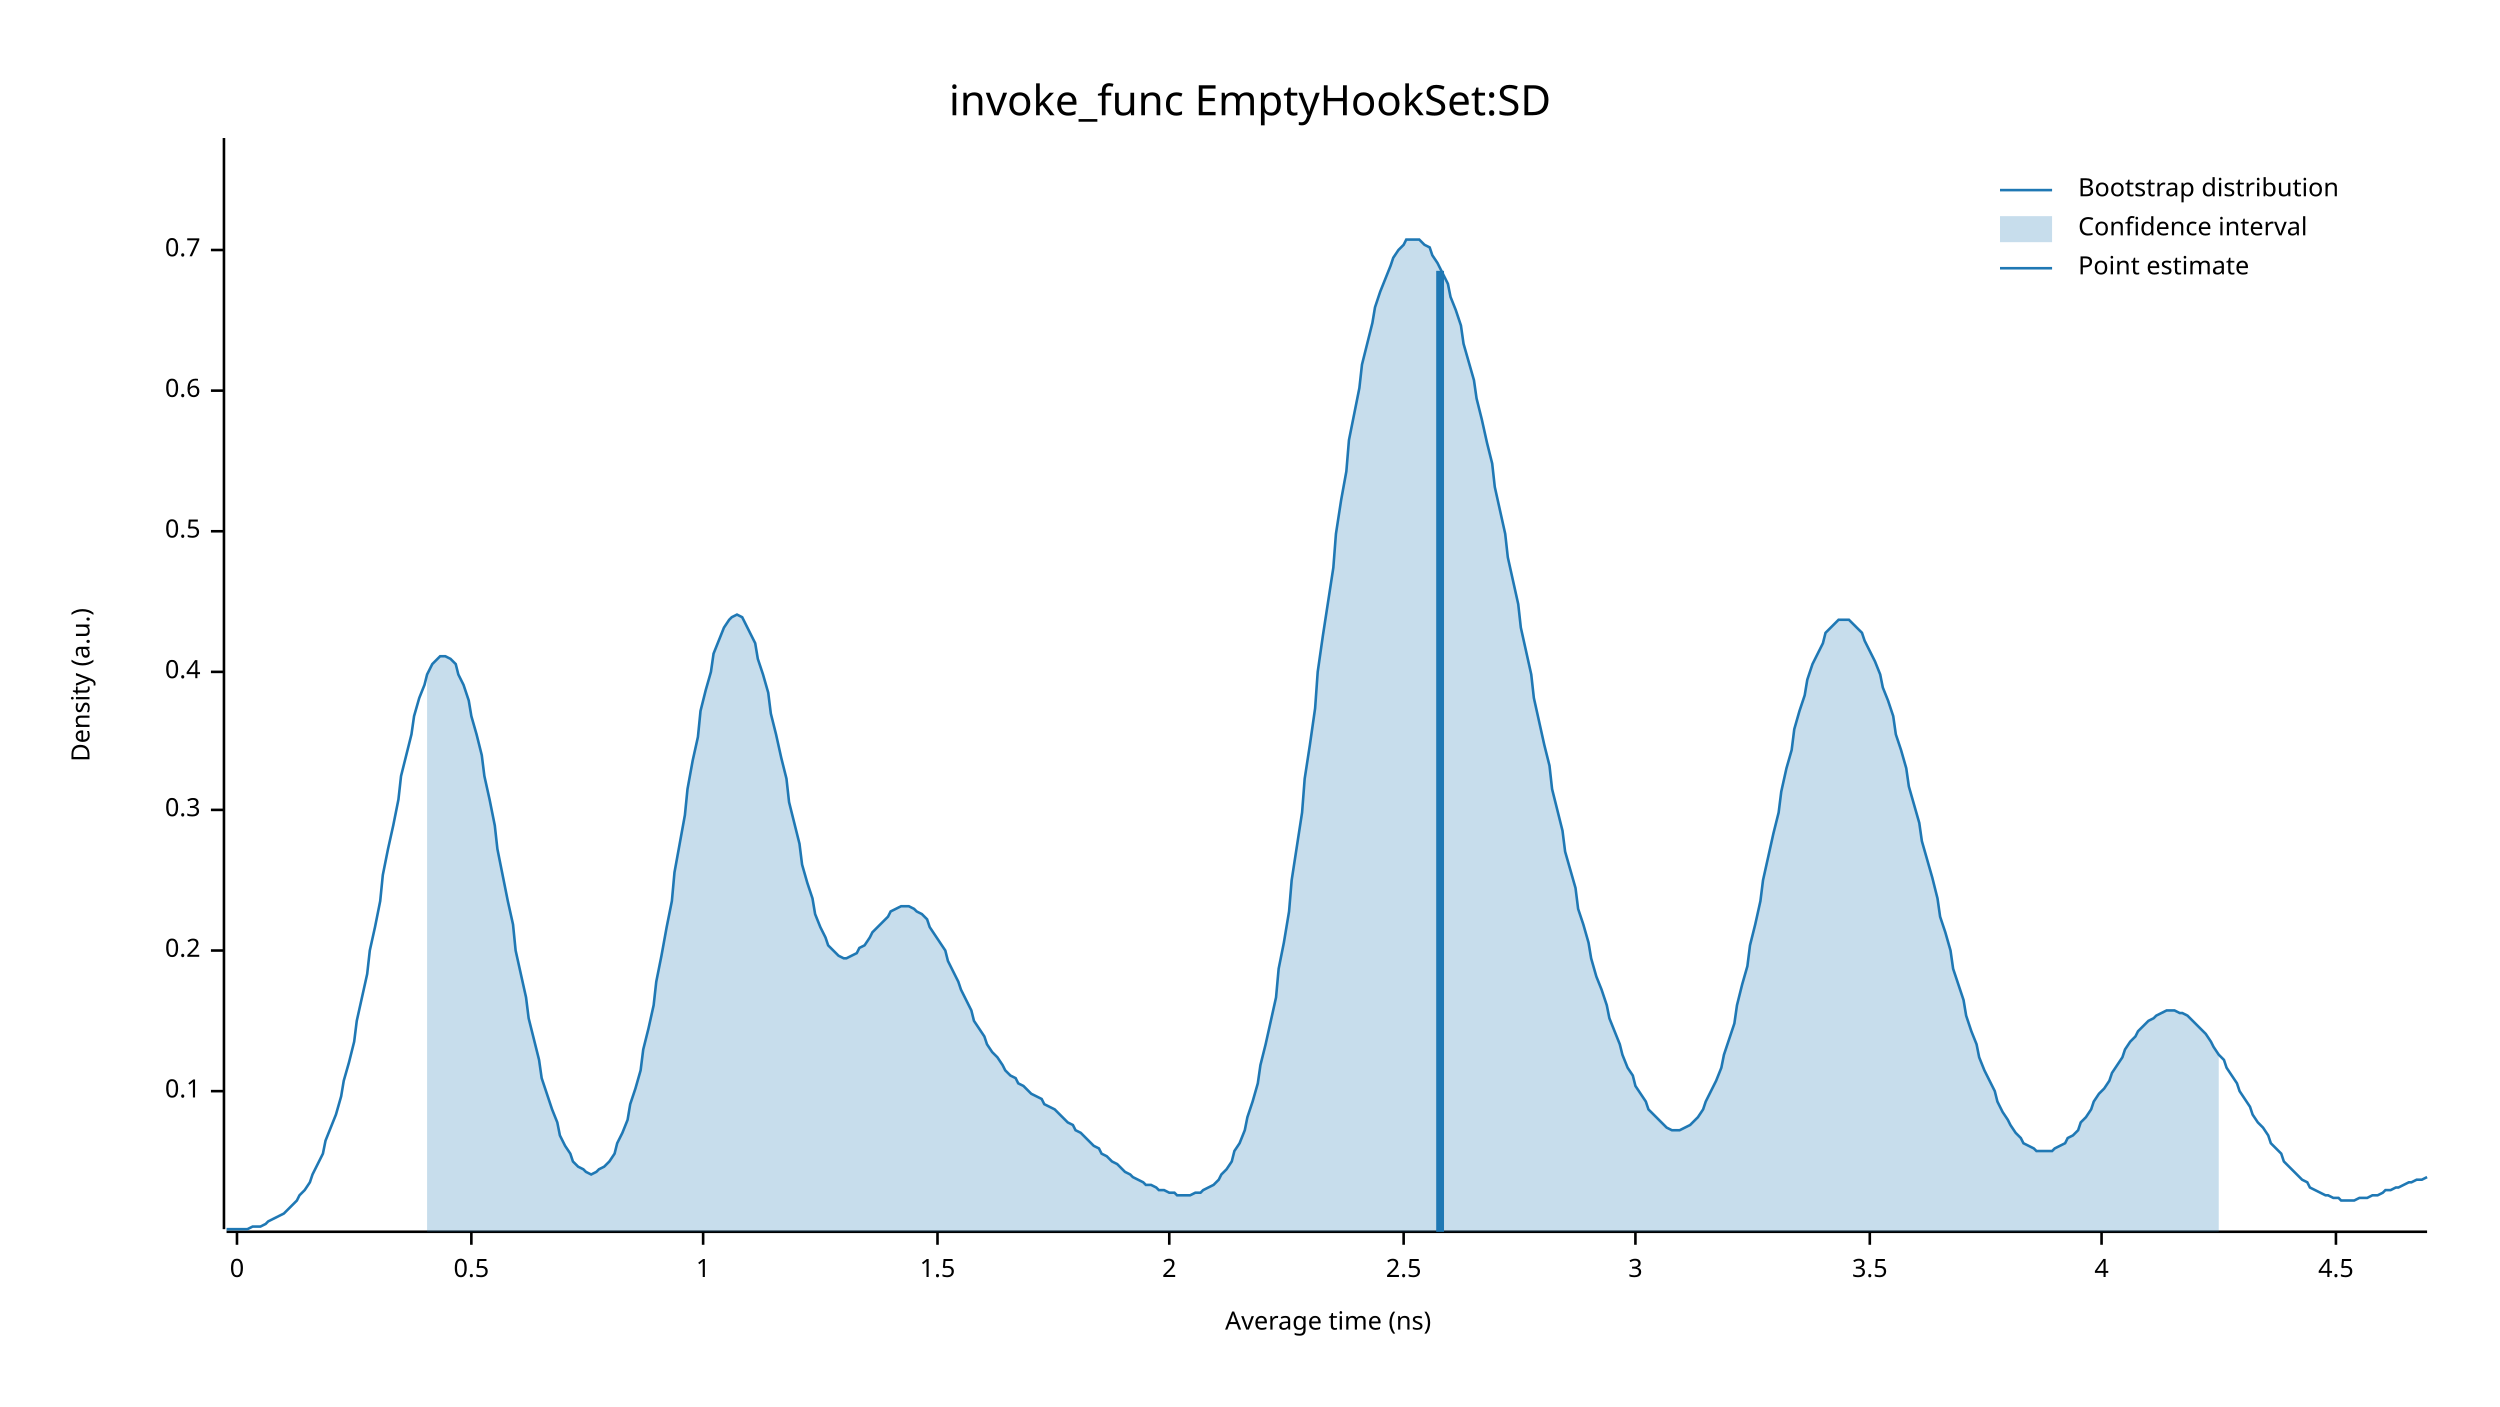
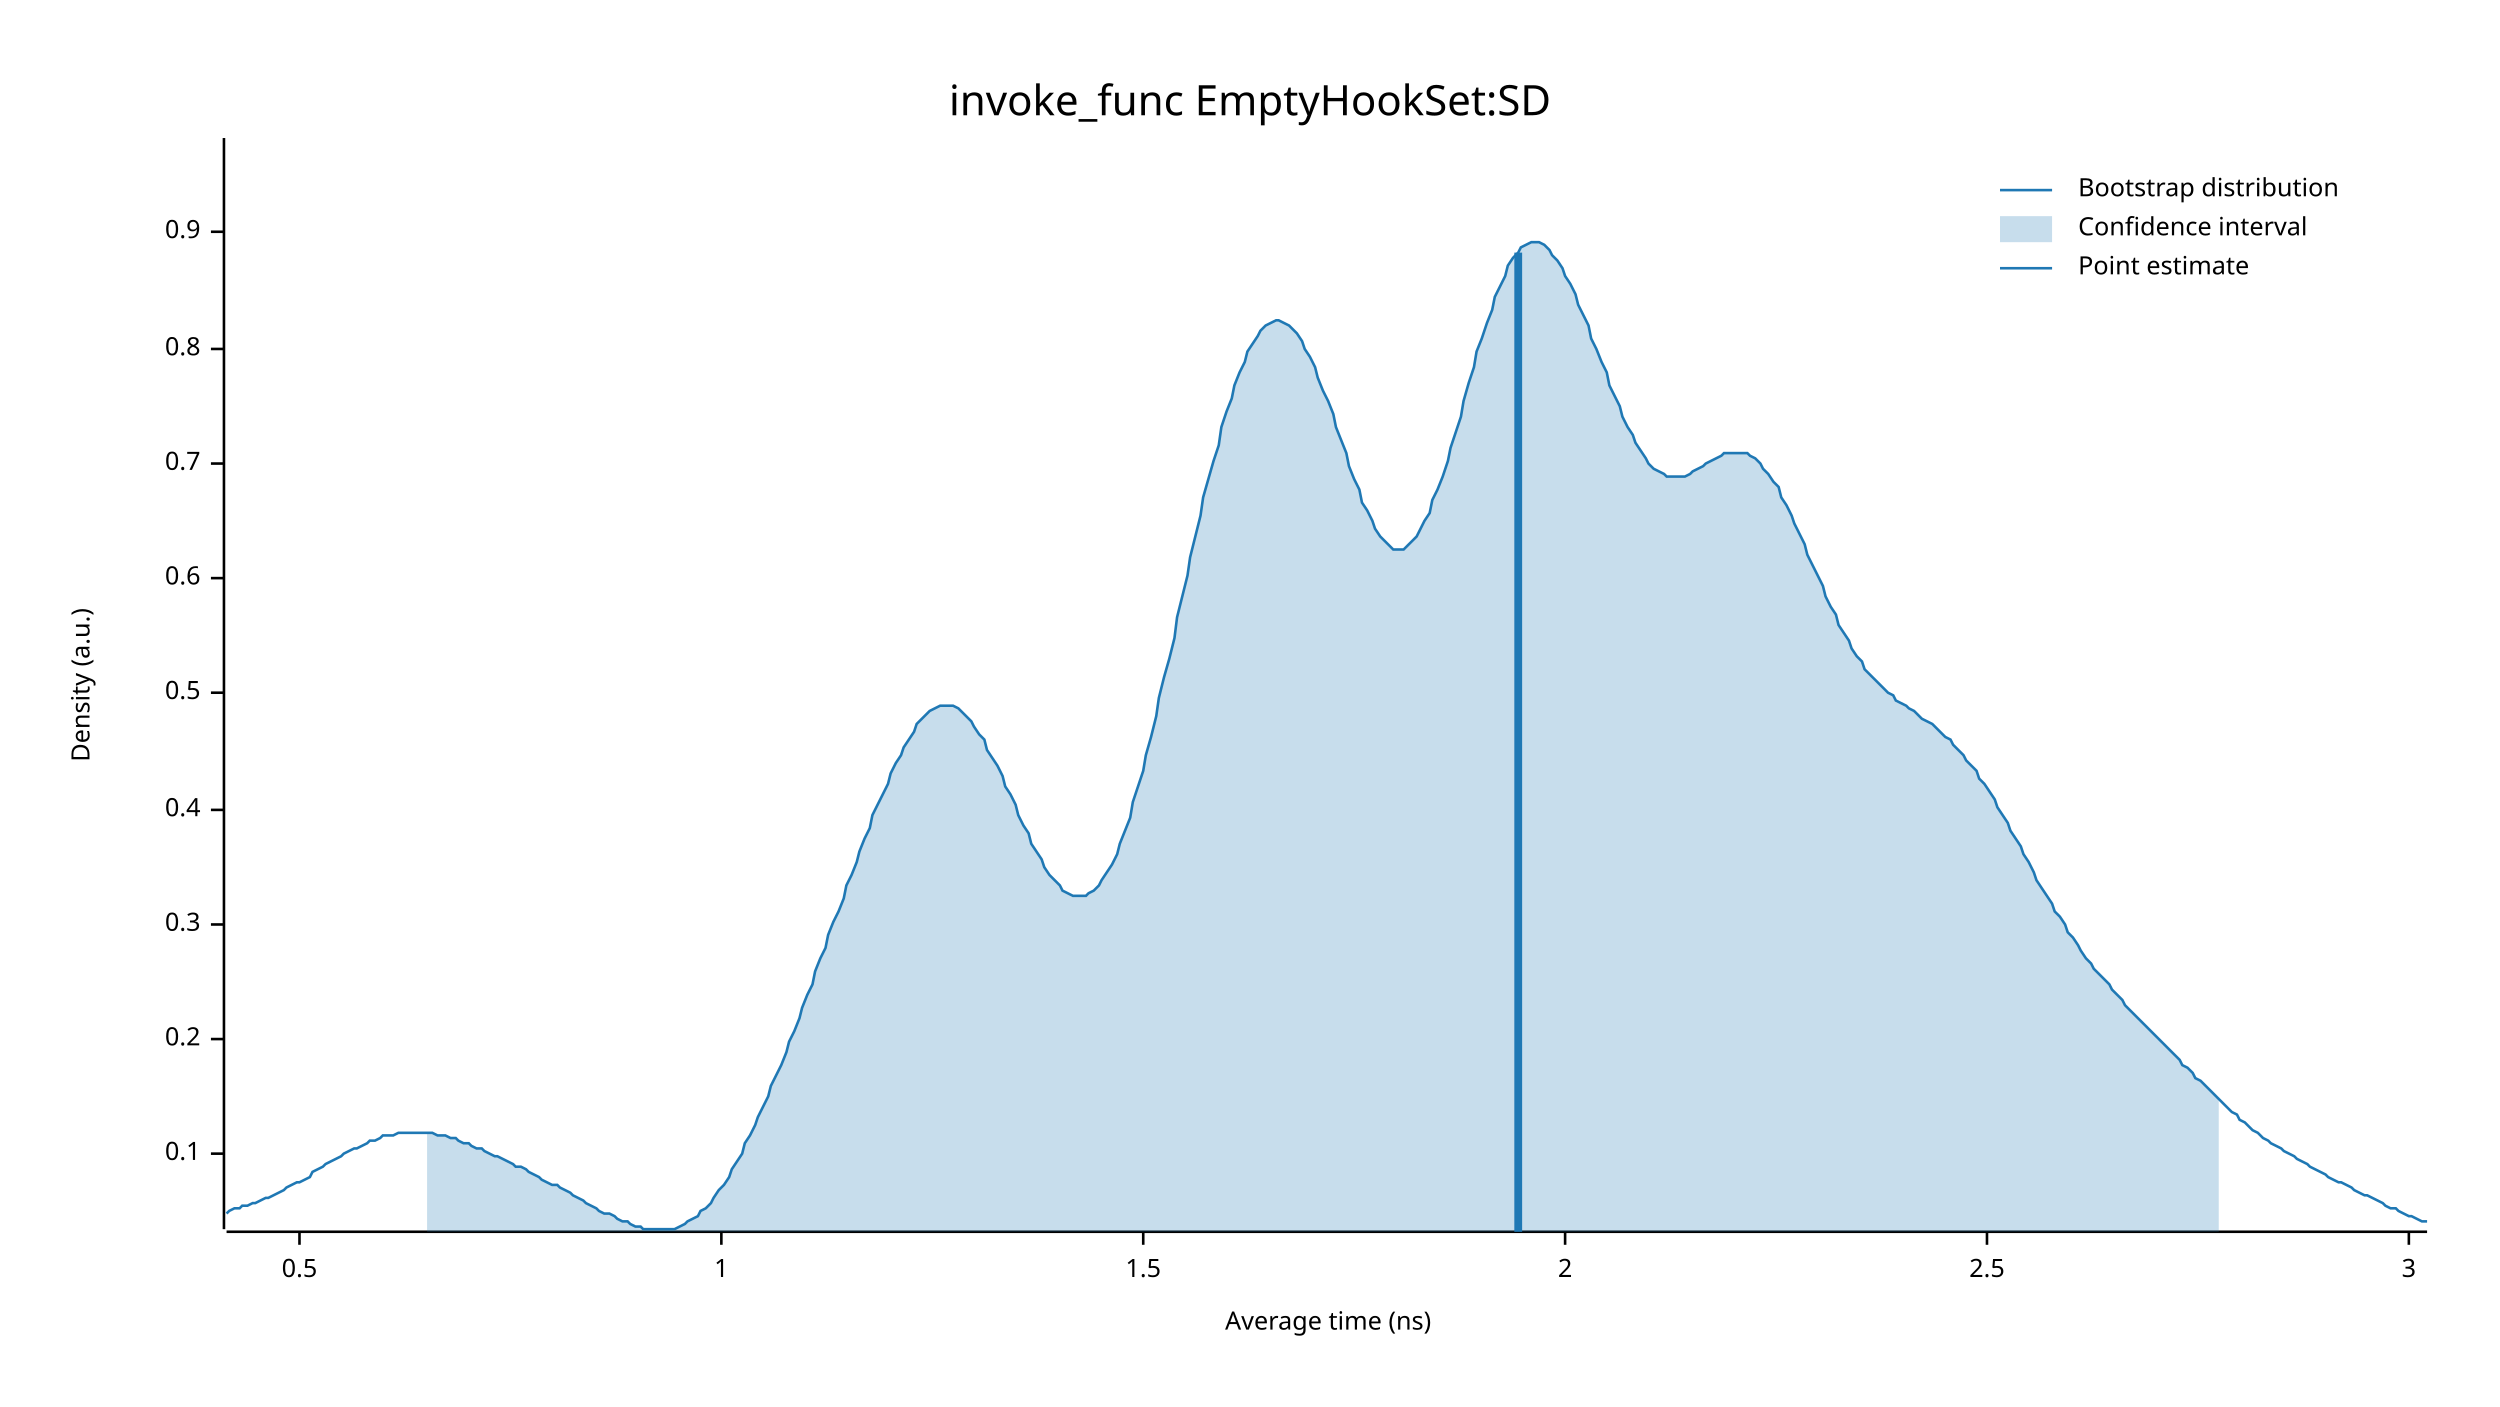
<svg xmlns="http://www.w3.org/2000/svg" width="960" height="540" viewBox="0 0 960 540">
  <text x="480" y="32" dy="0.76em" text-anchor="middle" font-family="sans-serif" font-size="16.129" opacity="1" fill="#000000">
invoke_func EmptyHookSet:SD
</text>
  <text x="27" y="263" dy="0.76em" text-anchor="middle" font-family="sans-serif" font-size="9.677" opacity="1" fill="#000000" transform="rotate(270, 27, 263)">
Density (a.u.)
</text>
  <text x="510" y="513" dy="-0.5ex" text-anchor="middle" font-family="sans-serif" font-size="9.677" opacity="1" fill="#000000">
Average time (ns)
</text>
  <polyline fill="none" opacity="1" stroke="#000000" stroke-width="1" points="86,53 86,472 " />
-   <text x="77" y="419" dy="0.5ex" text-anchor="end" font-family="sans-serif" font-size="9.677" opacity="1" fill="#000000">
+   <text x="77" y="443" dy="0.5ex" text-anchor="end" font-family="sans-serif" font-size="9.677" opacity="1" fill="#000000">
0.1
</text>
-   <polyline fill="none" opacity="1" stroke="#000000" stroke-width="1" points="81,419 86,419 " />
-   <text x="77" y="365" dy="0.5ex" text-anchor="end" font-family="sans-serif" font-size="9.677" opacity="1" fill="#000000">
+   <polyline fill="none" opacity="1" stroke="#000000" stroke-width="1" points="81,443 86,443 " />
+   <text x="77" y="399" dy="0.5ex" text-anchor="end" font-family="sans-serif" font-size="9.677" opacity="1" fill="#000000">
0.2
</text>
-   <polyline fill="none" opacity="1" stroke="#000000" stroke-width="1" points="81,365 86,365 " />
-   <text x="77" y="311" dy="0.5ex" text-anchor="end" font-family="sans-serif" font-size="9.677" opacity="1" fill="#000000">
+   <polyline fill="none" opacity="1" stroke="#000000" stroke-width="1" points="81,399 86,399 " />
+   <text x="77" y="355" dy="0.5ex" text-anchor="end" font-family="sans-serif" font-size="9.677" opacity="1" fill="#000000">
0.3
</text>
-   <polyline fill="none" opacity="1" stroke="#000000" stroke-width="1" points="81,311 86,311 " />
-   <text x="77" y="258" dy="0.5ex" text-anchor="end" font-family="sans-serif" font-size="9.677" opacity="1" fill="#000000">
+   <polyline fill="none" opacity="1" stroke="#000000" stroke-width="1" points="81,355 86,355 " />
+   <text x="77" y="311" dy="0.5ex" text-anchor="end" font-family="sans-serif" font-size="9.677" opacity="1" fill="#000000">
0.4
</text>
-   <polyline fill="none" opacity="1" stroke="#000000" stroke-width="1" points="81,258 86,258 " />
-   <text x="77" y="204" dy="0.5ex" text-anchor="end" font-family="sans-serif" font-size="9.677" opacity="1" fill="#000000">
+   <polyline fill="none" opacity="1" stroke="#000000" stroke-width="1" points="81,311 86,311 " />
+   <text x="77" y="266" dy="0.5ex" text-anchor="end" font-family="sans-serif" font-size="9.677" opacity="1" fill="#000000">
0.5
</text>
-   <polyline fill="none" opacity="1" stroke="#000000" stroke-width="1" points="81,204 86,204 " />
-   <text x="77" y="150" dy="0.5ex" text-anchor="end" font-family="sans-serif" font-size="9.677" opacity="1" fill="#000000">
+   <polyline fill="none" opacity="1" stroke="#000000" stroke-width="1" points="81,266 86,266 " />
+   <text x="77" y="222" dy="0.5ex" text-anchor="end" font-family="sans-serif" font-size="9.677" opacity="1" fill="#000000">
0.6
</text>
-   <polyline fill="none" opacity="1" stroke="#000000" stroke-width="1" points="81,150 86,150 " />
-   <text x="77" y="96" dy="0.5ex" text-anchor="end" font-family="sans-serif" font-size="9.677" opacity="1" fill="#000000">
+   <polyline fill="none" opacity="1" stroke="#000000" stroke-width="1" points="81,222 86,222 " />
+   <text x="77" y="178" dy="0.5ex" text-anchor="end" font-family="sans-serif" font-size="9.677" opacity="1" fill="#000000">
0.7
</text>
-   <polyline fill="none" opacity="1" stroke="#000000" stroke-width="1" points="81,96 86,96 " />
+   <polyline fill="none" opacity="1" stroke="#000000" stroke-width="1" points="81,178 86,178 " />
+   <text x="77" y="134" dy="0.5ex" text-anchor="end" font-family="sans-serif" font-size="9.677" opacity="1" fill="#000000">
+ 0.8
+ </text>
+   <polyline fill="none" opacity="1" stroke="#000000" stroke-width="1" points="81,134 86,134 " />
+   <text x="77" y="89" dy="0.5ex" text-anchor="end" font-family="sans-serif" font-size="9.677" opacity="1" fill="#000000">
+ 0.9
+ </text>
+   <polyline fill="none" opacity="1" stroke="#000000" stroke-width="1" points="81,89 86,89 " />
  <polyline fill="none" opacity="1" stroke="#000000" stroke-width="1" points="87,473 932,473 " />
-   <text x="91" y="483" dy="0.76em" text-anchor="middle" font-family="sans-serif" font-size="9.677" opacity="1" fill="#000000">
- 0
- </text>
-   <polyline fill="none" opacity="1" stroke="#000000" stroke-width="1" points="91,473 91,478 " />
-   <text x="181" y="483" dy="0.76em" text-anchor="middle" font-family="sans-serif" font-size="9.677" opacity="1" fill="#000000">
+   <text x="115" y="483" dy="0.76em" text-anchor="middle" font-family="sans-serif" font-size="9.677" opacity="1" fill="#000000">
0.5
</text>
-   <polyline fill="none" opacity="1" stroke="#000000" stroke-width="1" points="181,473 181,478 " />
-   <text x="270" y="483" dy="0.76em" text-anchor="middle" font-family="sans-serif" font-size="9.677" opacity="1" fill="#000000">
+   <polyline fill="none" opacity="1" stroke="#000000" stroke-width="1" points="115,473 115,478 " />
+   <text x="277" y="483" dy="0.76em" text-anchor="middle" font-family="sans-serif" font-size="9.677" opacity="1" fill="#000000">
1
</text>
-   <polyline fill="none" opacity="1" stroke="#000000" stroke-width="1" points="270,473 270,478 " />
-   <text x="360" y="483" dy="0.76em" text-anchor="middle" font-family="sans-serif" font-size="9.677" opacity="1" fill="#000000">
+   <polyline fill="none" opacity="1" stroke="#000000" stroke-width="1" points="277,473 277,478 " />
+   <text x="439" y="483" dy="0.76em" text-anchor="middle" font-family="sans-serif" font-size="9.677" opacity="1" fill="#000000">
1.5
</text>
-   <polyline fill="none" opacity="1" stroke="#000000" stroke-width="1" points="360,473 360,478 " />
-   <text x="449" y="483" dy="0.76em" text-anchor="middle" font-family="sans-serif" font-size="9.677" opacity="1" fill="#000000">
+   <polyline fill="none" opacity="1" stroke="#000000" stroke-width="1" points="439,473 439,478 " />
+   <text x="601" y="483" dy="0.76em" text-anchor="middle" font-family="sans-serif" font-size="9.677" opacity="1" fill="#000000">
2
</text>
-   <polyline fill="none" opacity="1" stroke="#000000" stroke-width="1" points="449,473 449,478 " />
-   <text x="539" y="483" dy="0.76em" text-anchor="middle" font-family="sans-serif" font-size="9.677" opacity="1" fill="#000000">
+   <polyline fill="none" opacity="1" stroke="#000000" stroke-width="1" points="601,473 601,478 " />
+   <text x="763" y="483" dy="0.76em" text-anchor="middle" font-family="sans-serif" font-size="9.677" opacity="1" fill="#000000">
2.5
</text>
-   <polyline fill="none" opacity="1" stroke="#000000" stroke-width="1" points="539,473 539,478 " />
-   <text x="628" y="483" dy="0.76em" text-anchor="middle" font-family="sans-serif" font-size="9.677" opacity="1" fill="#000000">
+   <polyline fill="none" opacity="1" stroke="#000000" stroke-width="1" points="763,473 763,478 " />
+   <text x="925" y="483" dy="0.76em" text-anchor="middle" font-family="sans-serif" font-size="9.677" opacity="1" fill="#000000">
3
</text>
-   <polyline fill="none" opacity="1" stroke="#000000" stroke-width="1" points="628,473 628,478 " />
-   <text x="718" y="483" dy="0.76em" text-anchor="middle" font-family="sans-serif" font-size="9.677" opacity="1" fill="#000000">
- 3.5
- </text>
-   <polyline fill="none" opacity="1" stroke="#000000" stroke-width="1" points="718,473 718,478 " />
-   <text x="807" y="483" dy="0.76em" text-anchor="middle" font-family="sans-serif" font-size="9.677" opacity="1" fill="#000000">
- 4
- </text>
-   <polyline fill="none" opacity="1" stroke="#000000" stroke-width="1" points="807,473 807,478 " />
-   <text x="897" y="483" dy="0.76em" text-anchor="middle" font-family="sans-serif" font-size="9.677" opacity="1" fill="#000000">
- 4.5
- </text>
-   <polyline fill="none" opacity="1" stroke="#000000" stroke-width="1" points="897,473 897,478 " />
-   <polyline fill="none" opacity="1" stroke="#1F78B4" stroke-width="1" points="87,472 88,472 90,472 92,472 93,472 95,472 97,471 98,471 100,471 102,470 103,469 105,468 107,467 109,466 110,465 112,463 114,461 115,459 117,457 119,454 120,451 122,447 124,443 125,438 127,433 129,428 131,421 132,415 134,408 136,400 137,392 139,383 141,374 142,365 144,356 146,346 147,336 149,326 151,317 153,307 154,298 156,290 158,282 159,275 161,268 163,263 164,259 166,255 168,253 169,252 171,252 173,253 175,255 176,259 178,263 180,269 181,275 183,282 185,290 186,298 188,307 190,317 191,326 193,336 195,346 197,355 198,365 200,374 202,383 203,391 205,399 207,407 208,414 210,420 212,426 214,431 215,436 217,440 219,443 220,446 222,448 224,449 225,450 227,451 229,450 230,449 232,448 234,446 236,443 237,439 239,435 241,430 242,424 244,418 246,411 247,403 249,395 251,386 252,377 254,367 256,356 258,346 259,335 261,324 263,313 264,303 266,292 268,283 269,273 271,265 273,258 274,251 276,246 278,241 280,238 281,237 283,236 285,237 286,239 288,243 290,247 291,253 293,259 295,266 296,274 298,282 300,291 302,299 303,308 305,316 307,324 308,332 310,339 312,345 313,351 315,356 317,360 318,363 320,365 322,367 324,368 325,368 327,367 329,366 330,364 332,363 334,360 335,358 337,356 339,354 341,352 342,350 344,349 346,348 347,348 349,348 351,349 352,350 354,351 356,353 357,356 359,359 361,362 363,365 364,369 366,373 368,377 369,380 371,384 373,388 374,392 376,395 378,398 379,401 381,404 383,406 385,409 386,411 388,413 390,414 391,416 393,417 395,419 396,420 398,421 400,422 401,424 403,425 405,426 407,428 408,429 410,431 412,432 413,434 415,435 417,437 418,438 420,440 422,441 423,443 425,444 427,446 429,447 430,448 432,450 434,451 435,452 437,453 439,454 440,455 442,455 444,456 445,457 447,457 449,458 451,458 452,459 454,459 456,459 457,459 459,458 461,458 462,457 464,456 466,455 468,453 469,451 471,449 473,446 474,442 476,439 478,434 479,429 481,423 483,416 484,409 486,401 488,392 490,383 491,372 493,362 495,350 496,338 498,325 500,312 501,299 503,286 505,272 506,258 508,244 510,231 512,218 513,205 515,192 517,181 518,169 520,159 522,149 523,140 525,132 527,124 528,118 530,112 532,107 534,102 535,99 537,96 539,94 540,92 542,92 544,92 545,92 547,94 549,95 550,98 552,101 554,105 556,109 557,114 559,119 561,125 562,132 564,139 566,146 567,153 569,161 571,170 573,178 574,187 576,196 578,205 579,214 581,223 583,232 584,241 586,250 588,259 589,268 591,277 593,286 595,294 596,303 598,311 600,319 601,327 603,334 605,341 606,349 608,355 610,362 611,368 613,375 615,380 617,386 618,391 620,396 622,401 623,405 625,410 627,413 628,417 630,420 632,423 633,426 635,428 637,430 639,432 640,433 642,434 644,434 645,434 647,433 649,432 650,431 652,429 654,426 655,423 657,419 659,415 661,410 662,405 664,399 666,393 667,386 669,378 671,371 672,363 674,355 676,346 677,338 679,329 681,320 683,312 684,304 686,295 688,288 689,280 691,273 693,267 694,261 696,255 698,251 700,247 701,243 703,241 705,239 706,238 708,238 710,238 711,239 713,241 715,243 716,246 718,250 720,254 722,259 723,264 725,269 727,275 728,282 730,288 732,295 733,302 735,309 737,316 738,323 740,330 742,337 744,345 745,352 747,358 749,365 750,372 752,378 754,384 755,390 757,396 759,401 760,406 762,411 764,415 766,419 767,423 769,427 771,430 772,432 774,435 776,437 777,439 779,440 781,441 782,442 784,442 786,442 788,442 789,441 791,440 793,439 794,437 796,436 798,434 799,431 801,429 803,426 804,423 806,420 808,418 810,415 811,412 813,409 815,406 816,403 818,400 820,398 821,396 823,394 825,392 827,391 828,390 830,389 832,388 833,388 835,388 837,389 838,389 840,390 842,392 843,393 845,395 847,397 849,400 850,402 852,405 854,407 855,410 857,413 859,416 860,419 862,422 864,425 865,428 867,431 869,433 871,436 872,439 874,441 876,443 877,446 879,448 881,450 882,451 884,453 886,454 887,456 889,457 891,458 893,459 894,459 896,460 898,460 899,461 901,461 903,461 904,461 906,460 908,460 909,460 911,459 913,459 915,458 916,457 918,457 920,456 921,456 923,455 925,454 926,454 928,453 930,453 932,452 " />
-   <polygon opacity="0.25" fill="#1F78B4" points="164,259 166,255 168,253 169,252 171,252 173,253 175,255 176,259 178,263 180,269 181,275 183,282 185,290 186,298 188,307 190,317 191,326 193,336 195,346 197,355 198,365 200,374 202,383 203,391 205,399 207,407 208,414 210,420 212,426 214,431 215,436 217,440 219,443 220,446 222,448 224,449 225,450 227,451 229,450 230,449 232,448 234,446 236,443 237,439 239,435 241,430 242,424 244,418 246,411 247,403 249,395 251,386 252,377 254,367 256,356 258,346 259,335 261,324 263,313 264,303 266,292 268,283 269,273 271,265 273,258 274,251 276,246 278,241 280,238 281,237 283,236 285,237 286,239 288,243 290,247 291,253 293,259 295,266 296,274 298,282 300,291 302,299 303,308 305,316 307,324 308,332 310,339 312,345 313,351 315,356 317,360 318,363 320,365 322,367 324,368 325,368 327,367 329,366 330,364 332,363 334,360 335,358 337,356 339,354 341,352 342,350 344,349 346,348 347,348 349,348 351,349 352,350 354,351 356,353 357,356 359,359 361,362 363,365 364,369 366,373 368,377 369,380 371,384 373,388 374,392 376,395 378,398 379,401 381,404 383,406 385,409 386,411 388,413 390,414 391,416 393,417 395,419 396,420 398,421 400,422 401,424 403,425 405,426 407,428 408,429 410,431 412,432 413,434 415,435 417,437 418,438 420,440 422,441 423,443 425,444 427,446 429,447 430,448 432,450 434,451 435,452 437,453 439,454 440,455 442,455 444,456 445,457 447,457 449,458 451,458 452,459 454,459 456,459 457,459 459,458 461,458 462,457 464,456 466,455 468,453 469,451 471,449 473,446 474,442 476,439 478,434 479,429 481,423 483,416 484,409 486,401 488,392 490,383 491,372 493,362 495,350 496,338 498,325 500,312 501,299 503,286 505,272 506,258 508,244 510,231 512,218 513,205 515,192 517,181 518,169 520,159 522,149 523,140 525,132 527,124 528,118 530,112 532,107 534,102 535,99 537,96 539,94 540,92 542,92 544,92 545,92 547,94 549,95 550,98 552,101 554,105 556,109 557,114 559,119 561,125 562,132 564,139 566,146 567,153 569,161 571,170 573,178 574,187 576,196 578,205 579,214 581,223 583,232 584,241 586,250 588,259 589,268 591,277 593,286 595,294 596,303 598,311 600,319 601,327 603,334 605,341 606,349 608,355 610,362 611,368 613,375 615,380 617,386 618,391 620,396 622,401 623,405 625,410 627,413 628,417 630,420 632,423 633,426 635,428 637,430 639,432 640,433 642,434 644,434 645,434 647,433 649,432 650,431 652,429 654,426 655,423 657,419 659,415 661,410 662,405 664,399 666,393 667,386 669,378 671,371 672,363 674,355 676,346 677,338 679,329 681,320 683,312 684,304 686,295 688,288 689,280 691,273 693,267 694,261 696,255 698,251 700,247 701,243 703,241 705,239 706,238 708,238 710,238 711,239 713,241 715,243 716,246 718,250 720,254 722,259 723,264 725,269 727,275 728,282 730,288 732,295 733,302 735,309 737,316 738,323 740,330 742,337 744,345 745,352 747,358 749,365 750,372 752,378 754,384 755,390 757,396 759,401 760,406 762,411 764,415 766,419 767,423 769,427 771,430 772,432 774,435 776,437 777,439 779,440 781,441 782,442 784,442 786,442 788,442 789,441 791,440 793,439 794,437 796,436 798,434 799,431 801,429 803,426 804,423 806,420 808,418 810,415 811,412 813,409 815,406 816,403 818,400 820,398 821,396 823,394 825,392 827,391 828,390 830,389 832,388 833,388 835,388 837,389 838,389 840,390 842,392 843,393 845,395 847,397 849,400 850,402 852,405 852,473 164,473 " />
-   <polyline fill="none" opacity="1" stroke="#1F78B4" stroke-width="3" points="553,473 553,104 " />
+   <polyline fill="none" opacity="1" stroke="#000000" stroke-width="1" points="925,473 925,478 " />
+   <polyline fill="none" opacity="1" stroke="#1F78B4" stroke-width="1" points="87,466 88,465 90,464 92,464 93,463 95,463 97,462 98,462 100,461 102,460 103,460 105,459 107,458 109,457 110,456 112,455 114,454 115,454 117,453 119,452 120,450 122,449 124,448 125,447 127,446 129,445 131,444 132,443 134,442 136,441 137,441 139,440 141,439 142,438 144,438 146,437 147,436 149,436 151,436 153,435 154,435 156,435 158,435 159,435 161,435 163,435 164,435 166,435 168,436 169,436 171,436 173,437 175,437 176,438 178,439 180,439 181,440 183,441 185,441 186,442 188,443 190,444 191,444 193,445 195,446 197,447 198,448 200,448 202,449 203,450 205,451 207,452 208,453 210,454 212,455 214,455 215,456 217,457 219,458 220,459 222,460 224,461 225,462 227,463 229,464 230,465 232,466 234,466 236,467 237,468 239,469 241,469 242,470 244,471 246,471 247,472 249,472 251,472 252,472 254,472 256,472 258,472 259,472 261,471 263,470 264,469 266,468 268,467 269,465 271,464 273,462 274,460 276,457 278,455 280,452 281,449 283,446 285,443 286,439 288,436 290,432 291,429 293,425 295,421 296,417 298,413 300,409 302,404 303,400 305,396 307,391 308,387 310,382 312,378 313,373 315,368 317,364 318,359 320,354 322,350 324,345 325,340 327,336 329,331 330,327 332,322 334,318 335,313 337,309 339,305 341,301 342,297 344,293 346,290 347,287 349,284 351,281 352,278 354,276 356,274 357,273 359,272 361,271 363,271 364,271 366,271 368,272 369,273 371,275 373,277 374,279 376,282 378,284 379,288 381,291 383,294 385,298 386,302 388,305 390,309 391,313 393,317 395,320 396,324 398,327 400,330 401,333 403,336 405,338 407,340 408,342 410,343 412,344 413,344 415,344 417,344 418,343 420,342 422,340 423,338 425,335 427,332 429,328 430,324 432,319 434,314 435,308 437,302 439,296 440,290 442,283 444,275 445,268 447,260 449,253 451,245 452,237 454,229 456,221 457,214 459,206 461,198 462,191 464,184 466,177 468,171 469,164 471,158 473,153 474,148 476,143 478,139 479,135 481,132 483,129 484,127 486,125 488,124 490,123 491,123 493,124 495,125 496,126 498,128 500,131 501,134 503,137 505,141 506,145 508,150 510,154 512,159 513,164 515,169 517,174 518,179 520,184 522,188 523,193 525,196 527,200 528,203 530,206 532,208 534,210 535,211 537,211 539,211 540,210 542,208 544,206 545,204 547,200 549,197 550,192 552,188 554,183 556,177 557,172 559,166 561,160 562,154 564,147 566,141 567,135 569,130 571,124 573,119 574,114 576,110 578,106 579,102 581,99 583,97 584,95 586,94 588,93 589,93 591,93 593,94 595,96 596,98 598,100 600,103 601,106 603,109 605,113 606,117 608,121 610,125 611,130 613,134 615,139 617,143 618,148 620,152 622,156 623,160 625,164 627,167 628,170 630,173 632,176 633,178 635,180 637,181 639,182 640,183 642,183 644,183 645,183 647,183 649,182 650,181 652,180 654,179 655,178 657,177 659,176 661,175 662,174 664,174 666,174 667,174 669,174 671,174 672,175 674,176 676,178 677,180 679,182 681,185 683,187 684,191 686,194 688,198 689,201 691,205 693,209 694,213 696,217 698,221 700,225 701,229 703,233 705,236 706,240 708,243 710,246 711,249 713,252 715,254 716,257 718,259 720,261 722,263 723,264 725,266 727,267 728,269 730,270 732,271 733,272 735,273 737,275 738,276 740,277 742,278 744,280 745,281 747,283 749,284 750,286 752,288 754,290 755,292 757,294 759,296 760,299 762,301 764,304 766,307 767,310 769,313 771,316 772,319 774,322 776,325 777,328 779,331 781,335 782,338 784,341 786,344 788,347 789,350 791,352 793,355 794,358 796,360 798,363 799,365 801,368 803,370 804,372 806,374 808,376 810,378 811,380 813,382 815,384 816,386 818,388 820,390 821,391 823,393 825,395 827,397 828,398 830,400 832,402 833,403 835,405 837,407 838,409 840,410 842,412 843,414 845,415 847,417 849,419 850,420 852,422 854,424 855,425 857,427 859,428 860,430 862,431 864,433 865,434 867,435 869,437 871,438 872,439 874,440 876,441 877,442 879,443 881,444 882,445 884,446 886,447 887,448 889,449 891,450 893,451 894,452 896,453 898,454 899,454 901,455 903,456 904,457 906,458 908,459 909,459 911,460 913,461 915,462 916,463 918,464 920,464 921,465 923,466 925,467 926,467 928,468 930,469 932,469 " />
+   <polygon opacity="0.25" fill="#1F78B4" points="164,435 166,435 168,436 169,436 171,436 173,437 175,437 176,438 178,439 180,439 181,440 183,441 185,441 186,442 188,443 190,444 191,444 193,445 195,446 197,447 198,448 200,448 202,449 203,450 205,451 207,452 208,453 210,454 212,455 214,455 215,456 217,457 219,458 220,459 222,460 224,461 225,462 227,463 229,464 230,465 232,466 234,466 236,467 237,468 239,469 241,469 242,470 244,471 246,471 247,472 249,472 251,472 252,472 254,472 256,472 258,472 259,472 261,471 263,470 264,469 266,468 268,467 269,465 271,464 273,462 274,460 276,457 278,455 280,452 281,449 283,446 285,443 286,439 288,436 290,432 291,429 293,425 295,421 296,417 298,413 300,409 302,404 303,400 305,396 307,391 308,387 310,382 312,378 313,373 315,368 317,364 318,359 320,354 322,350 324,345 325,340 327,336 329,331 330,327 332,322 334,318 335,313 337,309 339,305 341,301 342,297 344,293 346,290 347,287 349,284 351,281 352,278 354,276 356,274 357,273 359,272 361,271 363,271 364,271 366,271 368,272 369,273 371,275 373,277 374,279 376,282 378,284 379,288 381,291 383,294 385,298 386,302 388,305 390,309 391,313 393,317 395,320 396,324 398,327 400,330 401,333 403,336 405,338 407,340 408,342 410,343 412,344 413,344 415,344 417,344 418,343 420,342 422,340 423,338 425,335 427,332 429,328 430,324 432,319 434,314 435,308 437,302 439,296 440,290 442,283 444,275 445,268 447,260 449,253 451,245 452,237 454,229 456,221 457,214 459,206 461,198 462,191 464,184 466,177 468,171 469,164 471,158 473,153 474,148 476,143 478,139 479,135 481,132 483,129 484,127 486,125 488,124 490,123 491,123 493,124 495,125 496,126 498,128 500,131 501,134 503,137 505,141 506,145 508,150 510,154 512,159 513,164 515,169 517,174 518,179 520,184 522,188 523,193 525,196 527,200 528,203 530,206 532,208 534,210 535,211 537,211 539,211 540,210 542,208 544,206 545,204 547,200 549,197 550,192 552,188 554,183 556,177 557,172 559,166 561,160 562,154 564,147 566,141 567,135 569,130 571,124 573,119 574,114 576,110 578,106 579,102 581,99 583,97 584,95 586,94 588,93 589,93 591,93 593,94 595,96 596,98 598,100 600,103 601,106 603,109 605,113 606,117 608,121 610,125 611,130 613,134 615,139 617,143 618,148 620,152 622,156 623,160 625,164 627,167 628,170 630,173 632,176 633,178 635,180 637,181 639,182 640,183 642,183 644,183 645,183 647,183 649,182 650,181 652,180 654,179 655,178 657,177 659,176 661,175 662,174 664,174 666,174 667,174 669,174 671,174 672,175 674,176 676,178 677,180 679,182 681,185 683,187 684,191 686,194 688,198 689,201 691,205 693,209 694,213 696,217 698,221 700,225 701,229 703,233 705,236 706,240 708,243 710,246 711,249 713,252 715,254 716,257 718,259 720,261 722,263 723,264 725,266 727,267 728,269 730,270 732,271 733,272 735,273 737,275 738,276 740,277 742,278 744,280 745,281 747,283 749,284 750,286 752,288 754,290 755,292 757,294 759,296 760,299 762,301 764,304 766,307 767,310 769,313 771,316 772,319 774,322 776,325 777,328 779,331 781,335 782,338 784,341 786,344 788,347 789,350 791,352 793,355 794,358 796,360 798,363 799,365 801,368 803,370 804,372 806,374 808,376 810,378 811,380 813,382 815,384 816,386 818,388 820,390 821,391 823,393 825,395 827,397 828,398 830,400 832,402 833,403 835,405 837,407 838,409 840,410 842,412 843,414 845,415 847,417 849,419 850,420 852,422 852,473 164,473 " />
+   <polyline fill="none" opacity="1" stroke="#1F78B4" stroke-width="3" points="583,473 583,97 " />
  <text x="798" y="68" dy="0.76em" text-anchor="start" font-family="sans-serif" font-size="9.677" opacity="1" fill="#000000">
Bootstrap distribution
</text>
  <text x="798" y="83" dy="0.76em" text-anchor="start" font-family="sans-serif" font-size="9.677" opacity="1" fill="#000000">
Confidence interval
</text>
  <text x="798" y="98" dy="0.76em" text-anchor="start" font-family="sans-serif" font-size="9.677" opacity="1" fill="#000000">
Point estimate
</text>
  <polyline fill="none" opacity="1" stroke="#1F78B4" stroke-width="1" points="768,73 788,73 " />
  <rect x="768" y="83" width="20" height="10" opacity="0.25" fill="#1F78B4" stroke="none" />
  <polyline fill="none" opacity="1" stroke="#1F78B4" stroke-width="1" points="768,103 788,103 " />
</svg>
